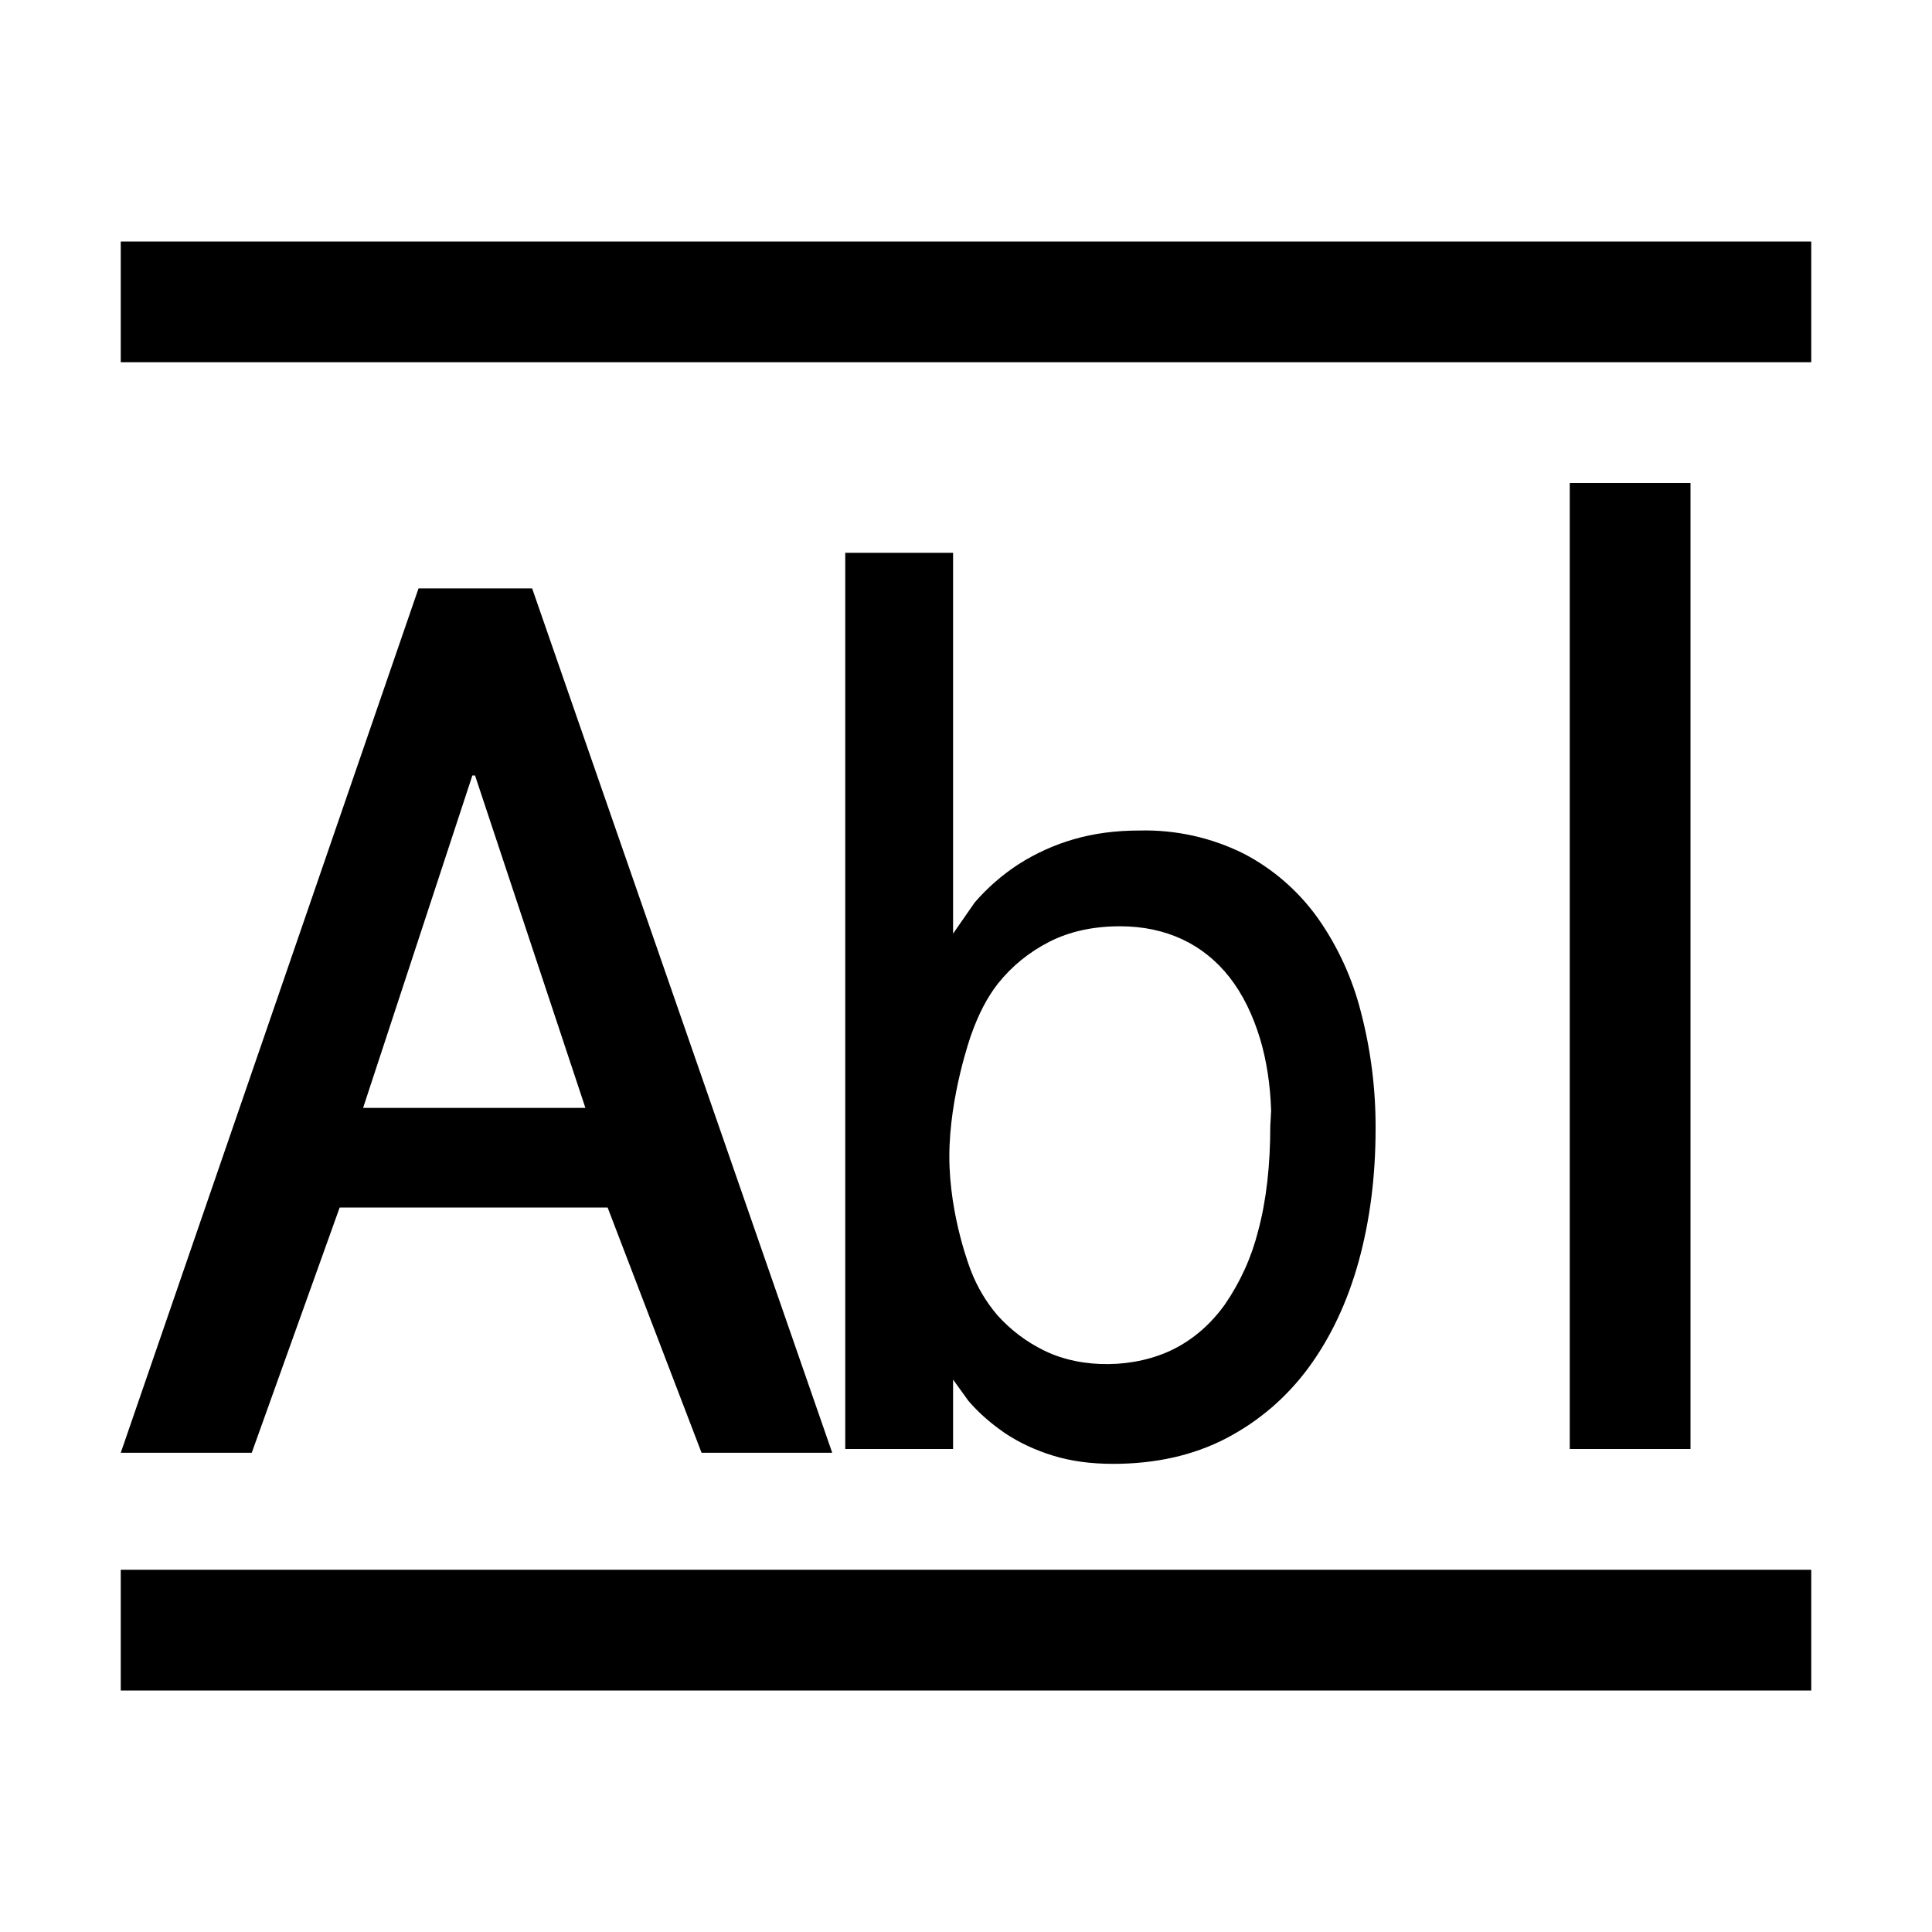
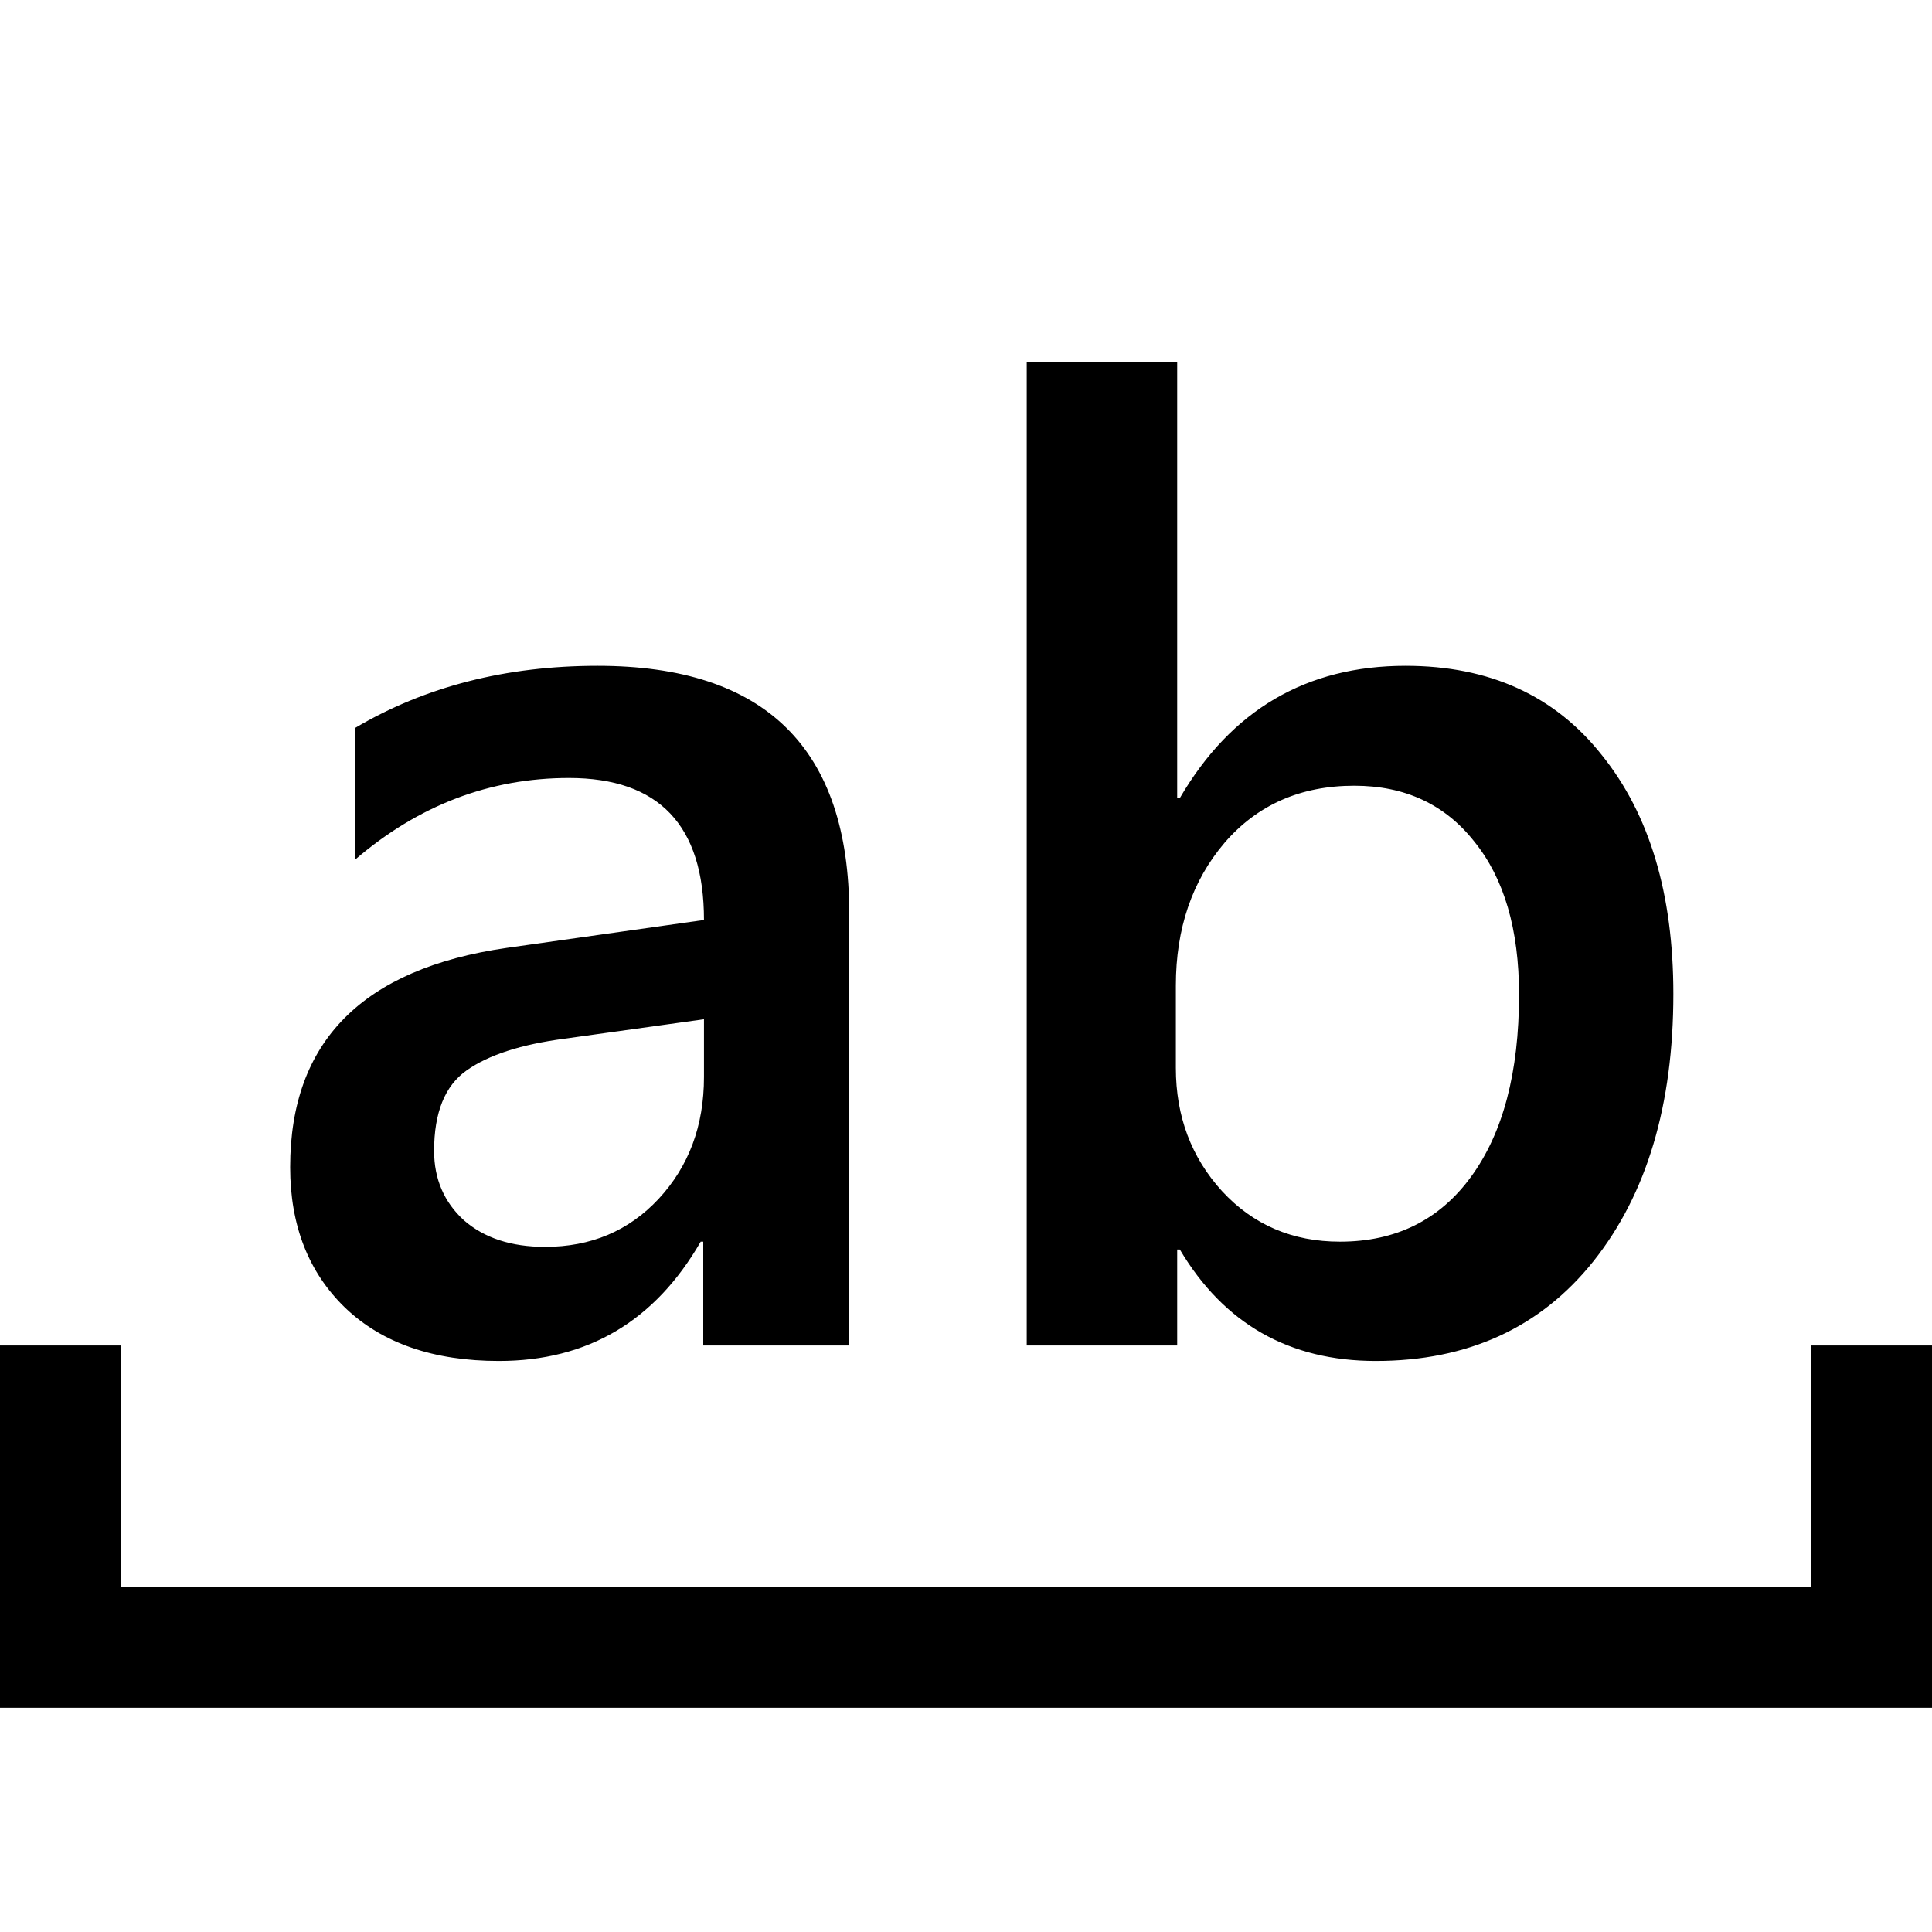
<svg xmlns="http://www.w3.org/2000/svg" viewBox="0 0 16 16" fill="currentColor">
-   <path fill-rule="evenodd" clip-rule="evenodd" d="M1 2h14v1H1V2zm13 2h-1v8h1V4zm-2.728 4.387a2.353 2.353 0 0 0-.36-.786 1.746 1.746 0 0 0-.609-.53 1.832 1.832 0 0 0-.866-.193c-.198 0-.38.024-.547.073a1.76 1.76 0 0 0-.453.205 1.724 1.724 0 0 0-.365.318l-.179.258V4.578H7V12h.893v-.575l.126.175c.087.102.189.19.304.269.117.078.249.14.398.186.149.046.314.068.498.068.353 0 .666-.071.937-.212.272-.143.499-.338.682-.586.183-.25.321-.543.414-.879.093-.338.14-.703.14-1.097a3.756 3.756 0 0 0-.12-.962zM9.793 7.78c.151.071.282.176.39.314.109.14.194.313.255.517.051.174.082.371.089.587l-.007.125c0 .327-.033.62-.1.869a1.886 1.886 0 0 1-.278.614c-.117.162-.26.285-.421.366-.322.162-.76.166-1.069.015a1.264 1.264 0 0 1-.393-.296 1.273 1.273 0 0 1-.218-.367s-.179-.447-.179-.947c0-.5.179-1.002.179-1.002.062-.177.136-.318.224-.43.114-.143.256-.259.424-.345.168-.086.365-.129.587-.129.19 0 .364.037.517.109zM15 13H1v1h14v-1zM2.813 10l-.728 2.031H1l.025-.072 2.441-7.086h.941l2.485 7.158H5.81L5.032 10H2.813zm1.121-3.578h-.022l-.905 2.753h1.841l-.914-2.753z" />
+   <path fill-rule="evenodd" clip-rule="evenodd" d="M9.749 10.348H9.771C10.136 10.963 10.677 11.271 11.393 11.271C12.155 11.271 12.757 10.996 13.197 10.444C13.638 9.889 13.858 9.152 13.858 8.231C13.858 7.404 13.661 6.745 13.267 6.255C12.877 5.761 12.335 5.514 11.64 5.514C10.82 5.514 10.197 5.879 9.771 6.609H9.749V3H8.503V11.143H9.749V10.348ZM9.738 8.844V8.162C9.738 7.689 9.873 7.295 10.141 6.98C10.413 6.665 10.771 6.507 11.216 6.507C11.634 6.507 11.966 6.661 12.209 6.969C12.456 7.274 12.58 7.696 12.58 8.237C12.58 8.881 12.447 9.384 12.182 9.746C11.921 10.104 11.559 10.283 11.097 10.283C10.704 10.283 10.378 10.144 10.12 9.864C9.866 9.585 9.738 9.245 9.738 8.844ZM5.824 11.143H7.033V7.565C7.033 6.198 6.338 5.514 4.949 5.514C4.19 5.514 3.52 5.686 2.94 6.029V7.12C3.466 6.668 4.057 6.443 4.712 6.443C5.457 6.443 5.83 6.835 5.83 7.619L4.197 7.85C3.001 8.022 2.403 8.627 2.403 9.666C2.403 10.149 2.555 10.537 2.859 10.831C3.167 11.125 3.592 11.271 4.132 11.271C4.866 11.271 5.423 10.942 5.803 10.283H5.824V11.143ZM4.675 8.602L5.83 8.441V8.919C5.83 9.324 5.704 9.66 5.454 9.929C5.207 10.194 4.893 10.326 4.514 10.326C4.234 10.326 4.011 10.253 3.842 10.106C3.678 9.956 3.595 9.764 3.595 9.531C3.595 9.213 3.685 8.991 3.864 8.865C4.046 8.736 4.317 8.649 4.675 8.602ZM1 13.143H15V11.143H16V14.143H15H1H0V11.143H1V13.143Z" />
</svg>
